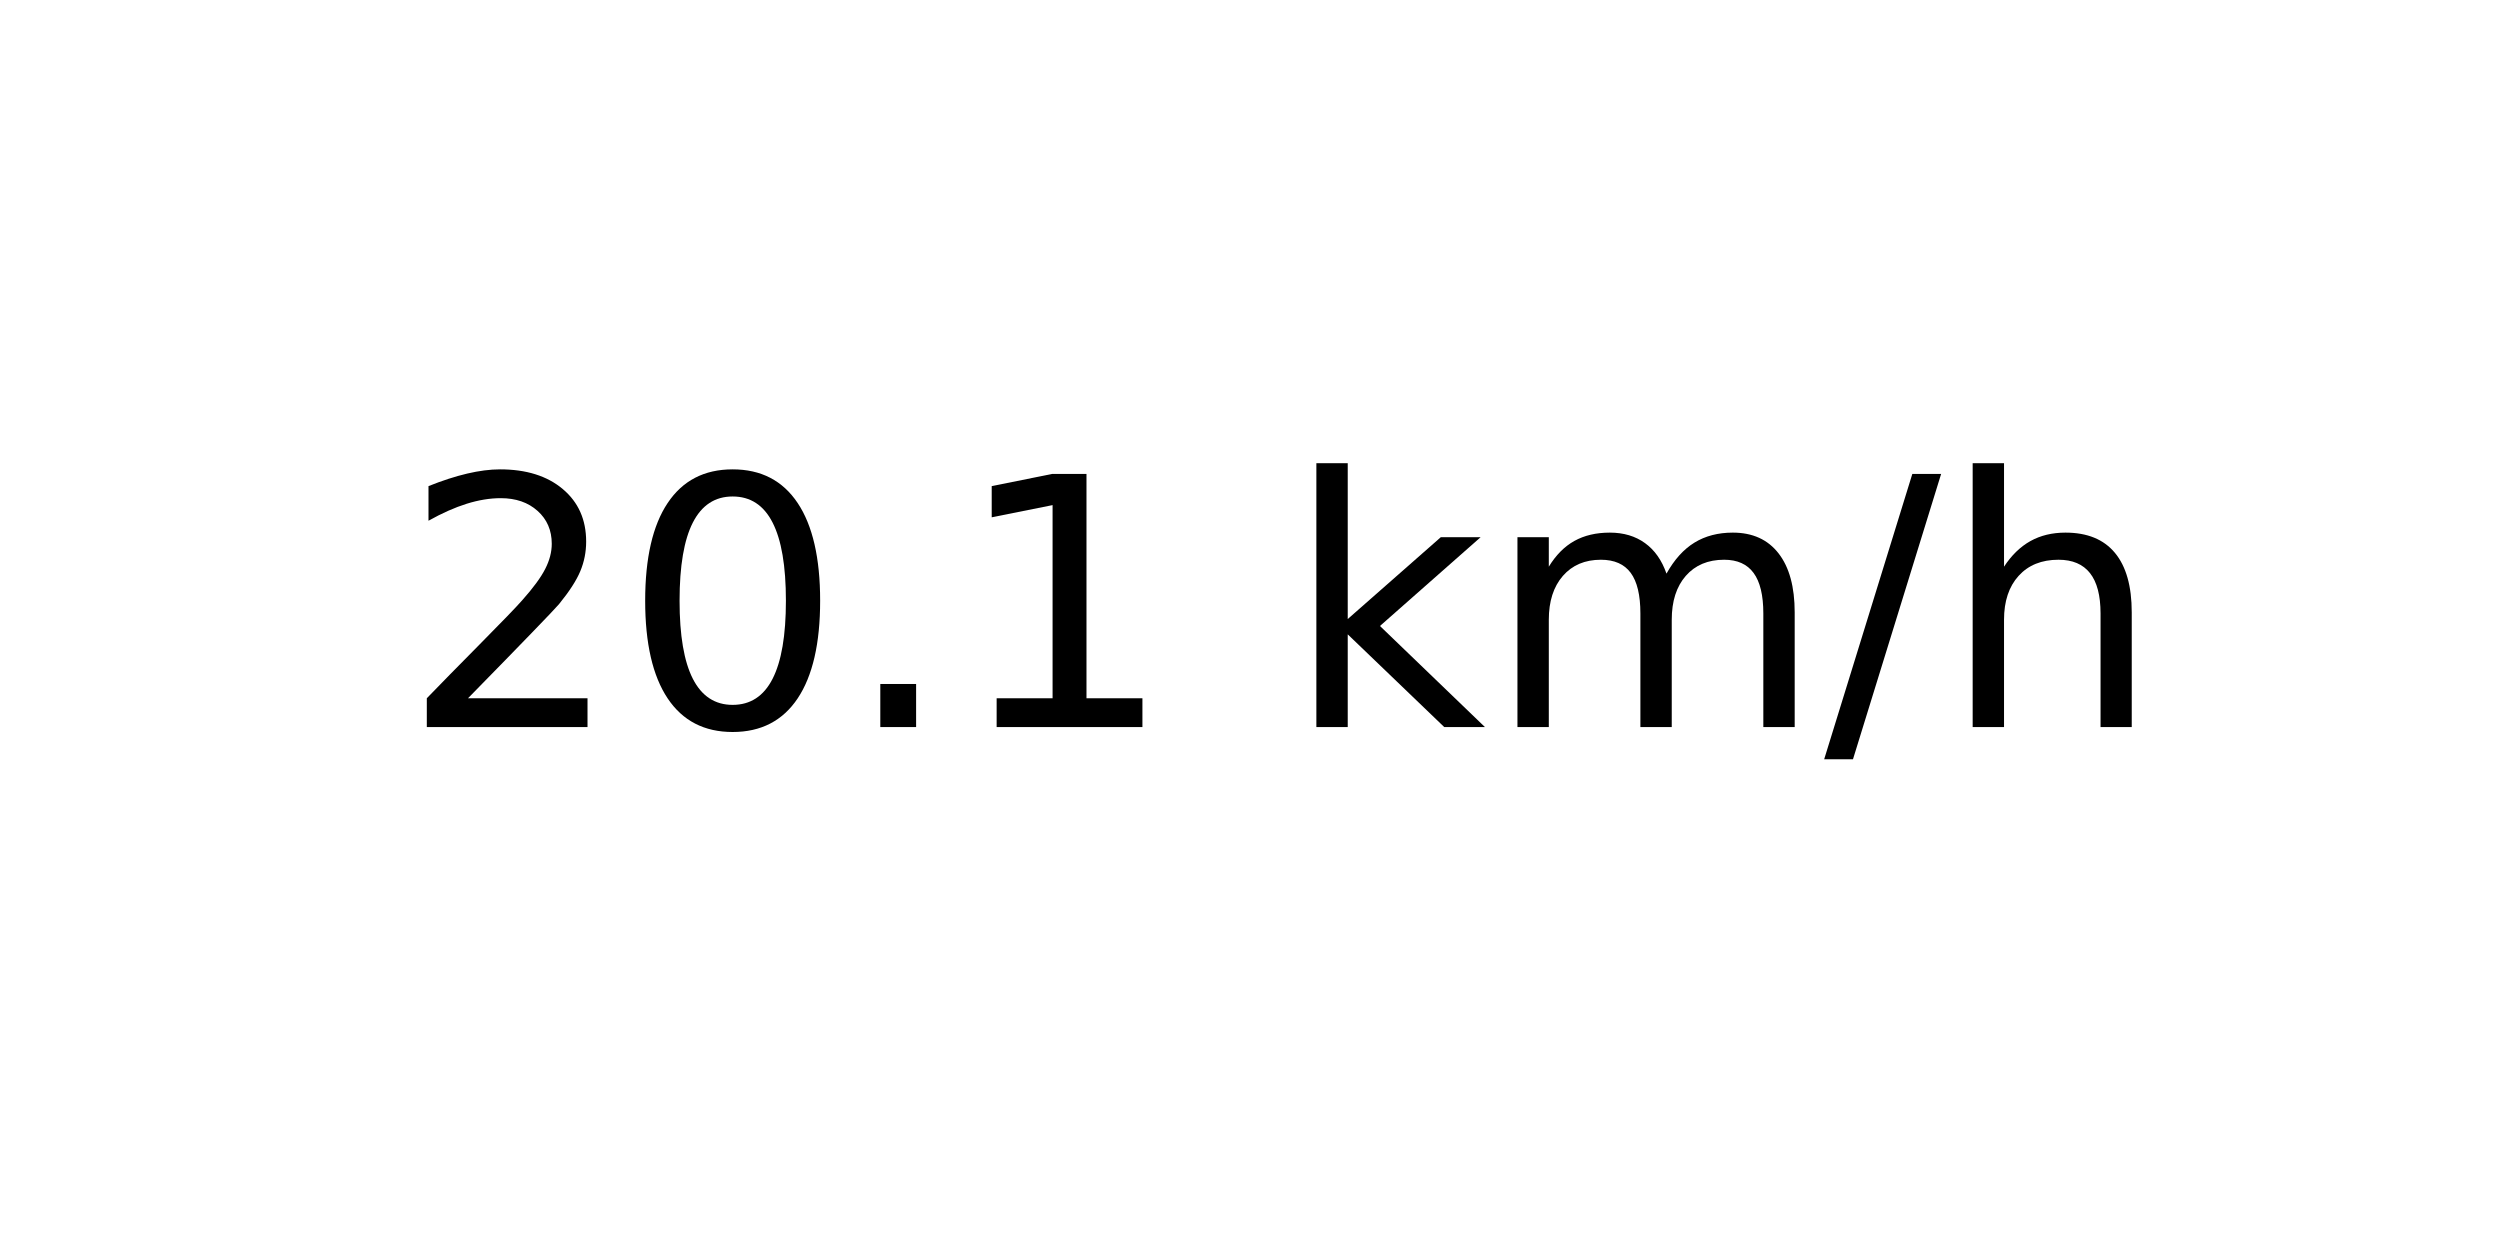
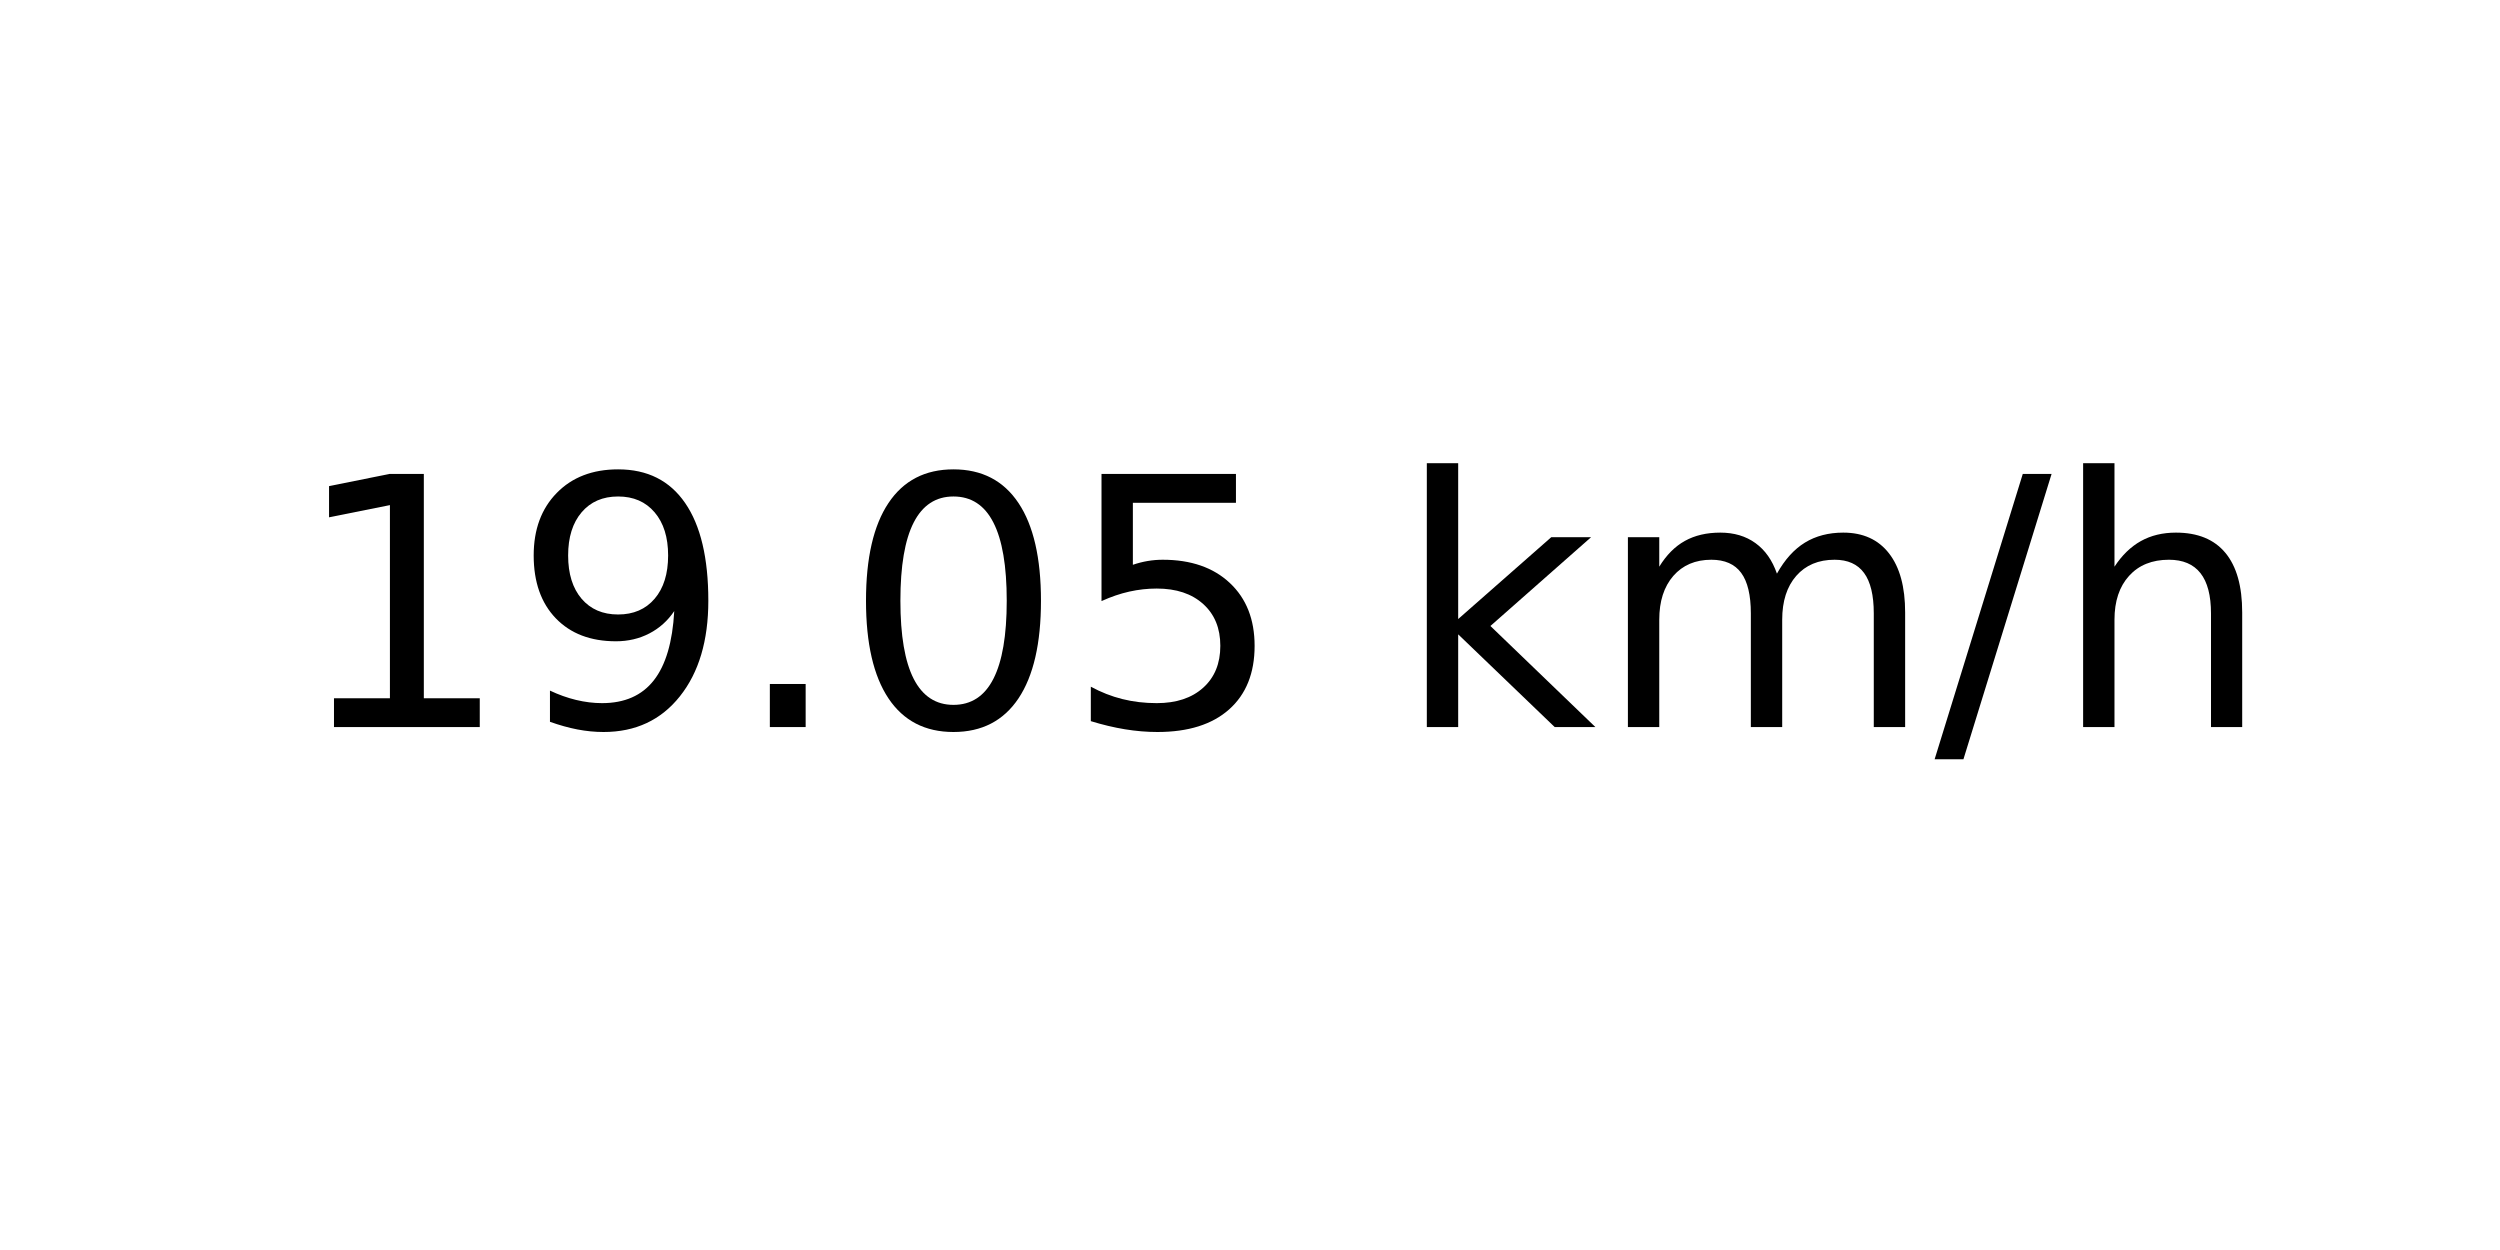
<svg xmlns="http://www.w3.org/2000/svg" xmlns:xlink="http://www.w3.org/1999/xlink" width="72pt" height="36pt" viewBox="0 0 72 36" version="1.1">
  <defs>
    <style type="text/css">*{stroke-linejoin: round; stroke-linecap: butt}</style>
  </defs>
  <g id="figure_1">
    <g id="axes_1">
      <g id="text_1">
-         <g transform="translate(11.55937 20.93937) scale(0.1 -0.1)">
+         <g transform="translate(8.378125 20.93937) scale(0.1 -0.1)">
          <defs>
-             <path id="DejaVuSans-32" d="M 1228 531  L 3431 531  L 3431 0  L 469 0  L 469 531  Q 828 903 1448 1529  Q 2069 2156 2228 2338  Q 2531 2678 2651 2914  Q 2772 3150 2772 3378  Q 2772 3750 2511 3984  Q 2250 4219 1831 4219  Q 1534 4219 1204 4116  Q 875 4013 500 3803  L 500 4441  Q 881 4594 1212 4672  Q 1544 4750 1819 4750  Q 2544 4750 2975 4387  Q 3406 4025 3406 3419  Q 3406 3131 3298 2873  Q 3191 2616 2906 2266  Q 2828 2175 2409 1742  Q 1991 1309 1228 531  z " transform="scale(0.015625)" />
+             <path id="DejaVuSans-31" d="M 794 531  L 1825 531  L 1825 4091  L 703 3866  L 703 4441  L 1819 4666  L 2450 4666  L 2450 531  L 3481 531  L 3481 0  L 794 0  L 794 531  z " transform="scale(0.015625)" />
+             <path id="DejaVuSans-39" d="M 703 97  L 703 672  Q 941 559 1184 500  Q 1428 441 1663 441  Q 2288 441 2617 861  Q 2947 1281 2994 2138  Q 2813 1869 2534 1725  Q 2256 1581 1919 1581  Q 1219 1581 811 2004  Q 403 2428 403 3163  Q 403 3881 828 4315  Q 1253 4750 1959 4750  Q 2769 4750 3195 4129  Q 3622 3509 3622 2328  Q 3622 1225 3098 567  Q 2575 -91 1691 -91  Q 1453 -91 1209 -44  Q 966 3 703 97  z M 1959 2075  Q 2384 2075 2632 2365  Q 2881 2656 2881 3163  Q 2881 3666 2632 3958  Q 2384 4250 1959 4250  Q 1534 4250 1286 3958  Q 1038 3666 1038 3163  Q 1038 2656 1286 2365  Q 1534 2075 1959 2075  z " transform="scale(0.015625)" />
+             <path id="DejaVuSans-2e" d="M 684 794  L 1344 794  L 1344 0  L 684 0  L 684 794  z " transform="scale(0.015625)" />
            <path id="DejaVuSans-30" d="M 2034 4250  Q 1547 4250 1301 3770  Q 1056 3291 1056 2328  Q 1056 1369 1301 889  Q 1547 409 2034 409  Q 2525 409 2770 889  Q 3016 1369 3016 2328  Q 3016 3291 2770 3770  Q 2525 4250 2034 4250  z M 2034 4750  Q 2819 4750 3233 4129  Q 3647 3509 3647 2328  Q 3647 1150 3233 529  Q 2819 -91 2034 -91  Q 1250 -91 836 529  Q 422 1150 422 2328  Q 422 3509 836 4129  Q 1250 4750 2034 4750  z " transform="scale(0.015625)" />
-             <path id="DejaVuSans-2e" d="M 684 794  L 1344 794  L 1344 0  L 684 0  L 684 794  z " transform="scale(0.015625)" />
-             <path id="DejaVuSans-31" d="M 794 531  L 1825 531  L 1825 4091  L 703 3866  L 703 4441  L 1819 4666  L 2450 4666  L 2450 531  L 3481 531  L 3481 0  L 794 0  L 794 531  z " transform="scale(0.015625)" />
+             <path id="DejaVuSans-35" d="M 691 4666  L 3169 4666  L 3169 4134  L 1269 4134  L 1269 2991  Q 1406 3038 1543 3061  Q 1681 3084 1819 3084  Q 2600 3084 3056 2656  Q 3513 2228 3513 1497  Q 3513 744 3044 326  Q 2575 -91 1722 -91  Q 1428 -91 1123 -41  Q 819 9 494 109  L 494 744  Q 775 591 1075 516  Q 1375 441 1709 441  Q 2250 441 2565 725  Q 2881 1009 2881 1497  Q 2881 1984 2565 2268  Q 2250 2553 1709 2553  Q 1456 2553 1204 2497  Q 953 2441 691 2322  L 691 4666  z " transform="scale(0.015625)" />
            <path id="DejaVuSans-20" transform="scale(0.015625)" />
            <path id="DejaVuSans-6b" d="M 581 4863  L 1159 4863  L 1159 1991  L 2875 3500  L 3609 3500  L 1753 1863  L 3688 0  L 2938 0  L 1159 1709  L 1159 0  L 581 0  L 581 4863  z " transform="scale(0.015625)" />
            <path id="DejaVuSans-6d" d="M 3328 2828  Q 3544 3216 3844 3400  Q 4144 3584 4550 3584  Q 5097 3584 5394 3201  Q 5691 2819 5691 2113  L 5691 0  L 5113 0  L 5113 2094  Q 5113 2597 4934 2840  Q 4756 3084 4391 3084  Q 3944 3084 3684 2787  Q 3425 2491 3425 1978  L 3425 0  L 2847 0  L 2847 2094  Q 2847 2600 2669 2842  Q 2491 3084 2119 3084  Q 1678 3084 1418 2786  Q 1159 2488 1159 1978  L 1159 0  L 581 0  L 581 3500  L 1159 3500  L 1159 2956  Q 1356 3278 1631 3431  Q 1906 3584 2284 3584  Q 2666 3584 2933 3390  Q 3200 3197 3328 2828  z " transform="scale(0.015625)" />
            <path id="DejaVuSans-2f" d="M 1625 4666  L 2156 4666  L 531 -594  L 0 -594  L 1625 4666  z " transform="scale(0.015625)" />
            <path id="DejaVuSans-68" d="M 3513 2113  L 3513 0  L 2938 0  L 2938 2094  Q 2938 2591 2744 2837  Q 2550 3084 2163 3084  Q 1697 3084 1428 2787  Q 1159 2491 1159 1978  L 1159 0  L 581 0  L 581 4863  L 1159 4863  L 1159 2956  Q 1366 3272 1645 3428  Q 1925 3584 2291 3584  Q 2894 3584 3203 3211  Q 3513 2838 3513 2113  z " transform="scale(0.015625)" />
          </defs>
-           <use xlink:href="#DejaVuSans-32" />
-           <use xlink:href="#DejaVuSans-30" x="63.623" />
+           <use xlink:href="#DejaVuSans-31" />
+           <use xlink:href="#DejaVuSans-39" x="63.623" />
          <use xlink:href="#DejaVuSans-2e" x="127.246" />
-           <use xlink:href="#DejaVuSans-31" x="159.033" />
-           <use xlink:href="#DejaVuSans-20" x="222.656" />
-           <use xlink:href="#DejaVuSans-6b" x="254.443" />
-           <use xlink:href="#DejaVuSans-6d" x="312.354" />
-           <use xlink:href="#DejaVuSans-2f" x="409.766" />
-           <use xlink:href="#DejaVuSans-68" x="443.457" />
+           <use xlink:href="#DejaVuSans-30" x="159.033" />
+           <use xlink:href="#DejaVuSans-35" x="222.656" />
+           <use xlink:href="#DejaVuSans-20" x="286.279" />
+           <use xlink:href="#DejaVuSans-6b" x="318.066" />
+           <use xlink:href="#DejaVuSans-6d" x="375.977" />
+           <use xlink:href="#DejaVuSans-2f" x="473.389" />
+           <use xlink:href="#DejaVuSans-68" x="507.08" />
        </g>
      </g>
    </g>
  </g>
</svg>
